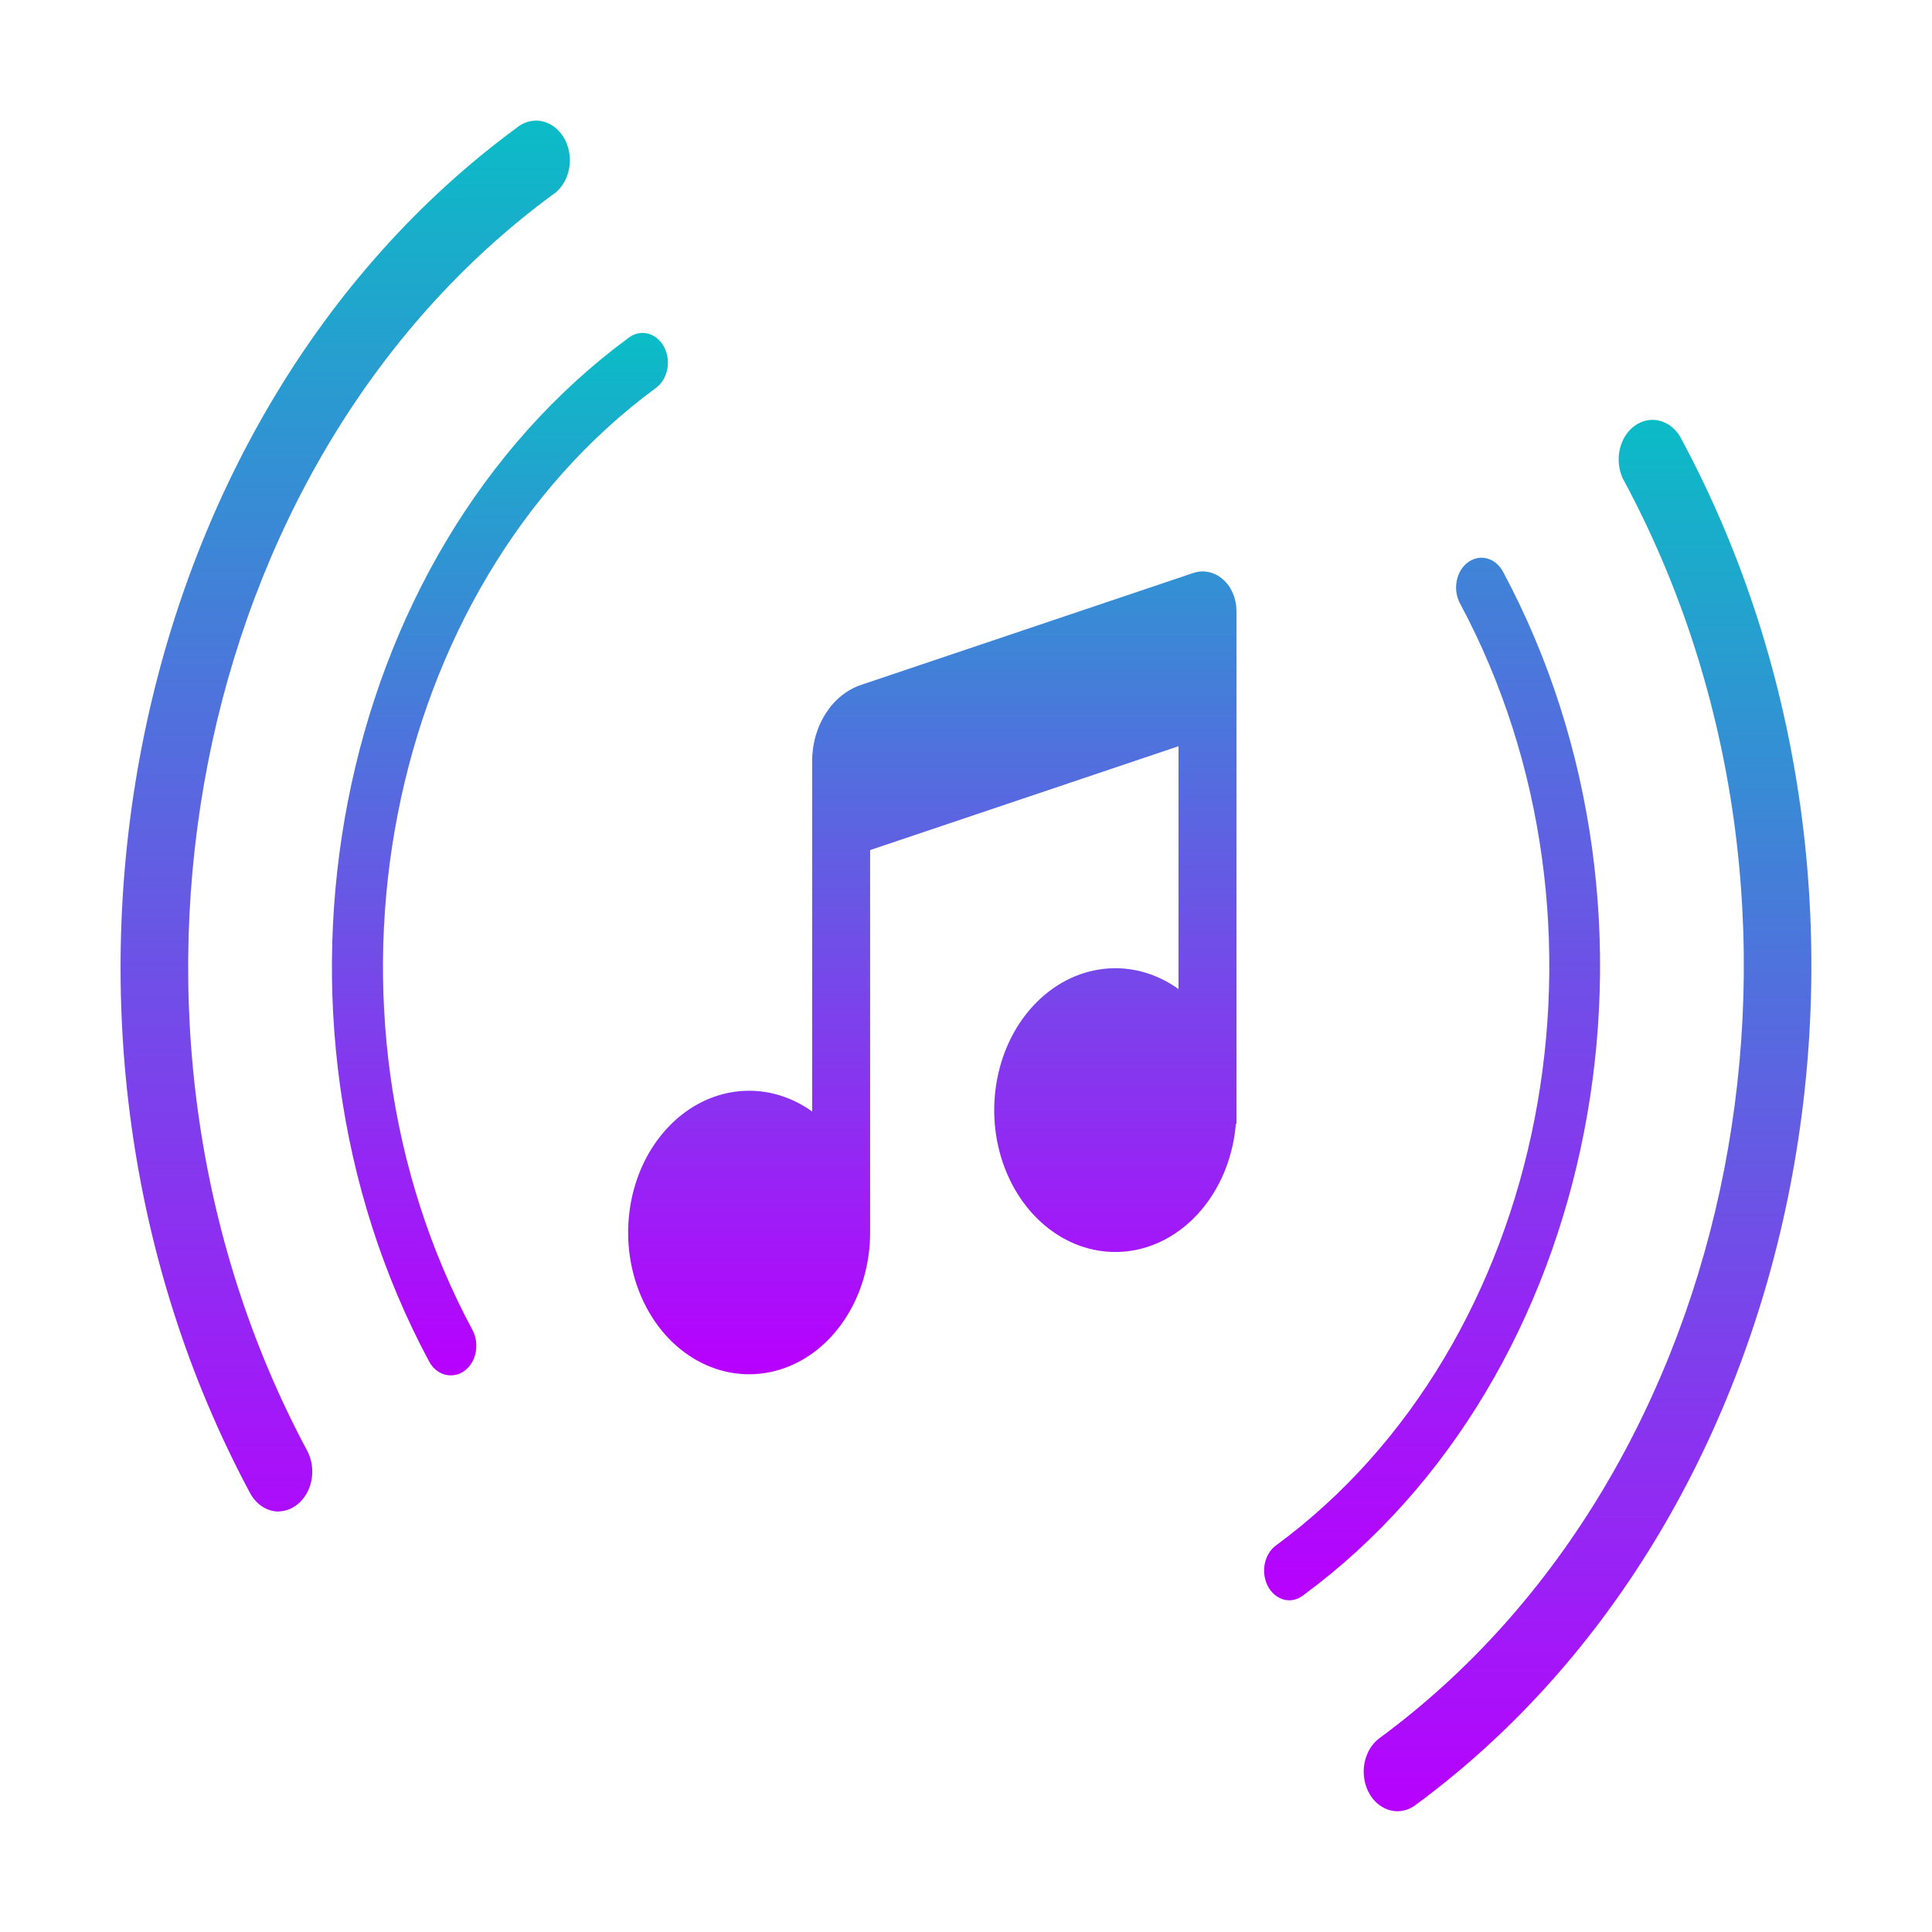
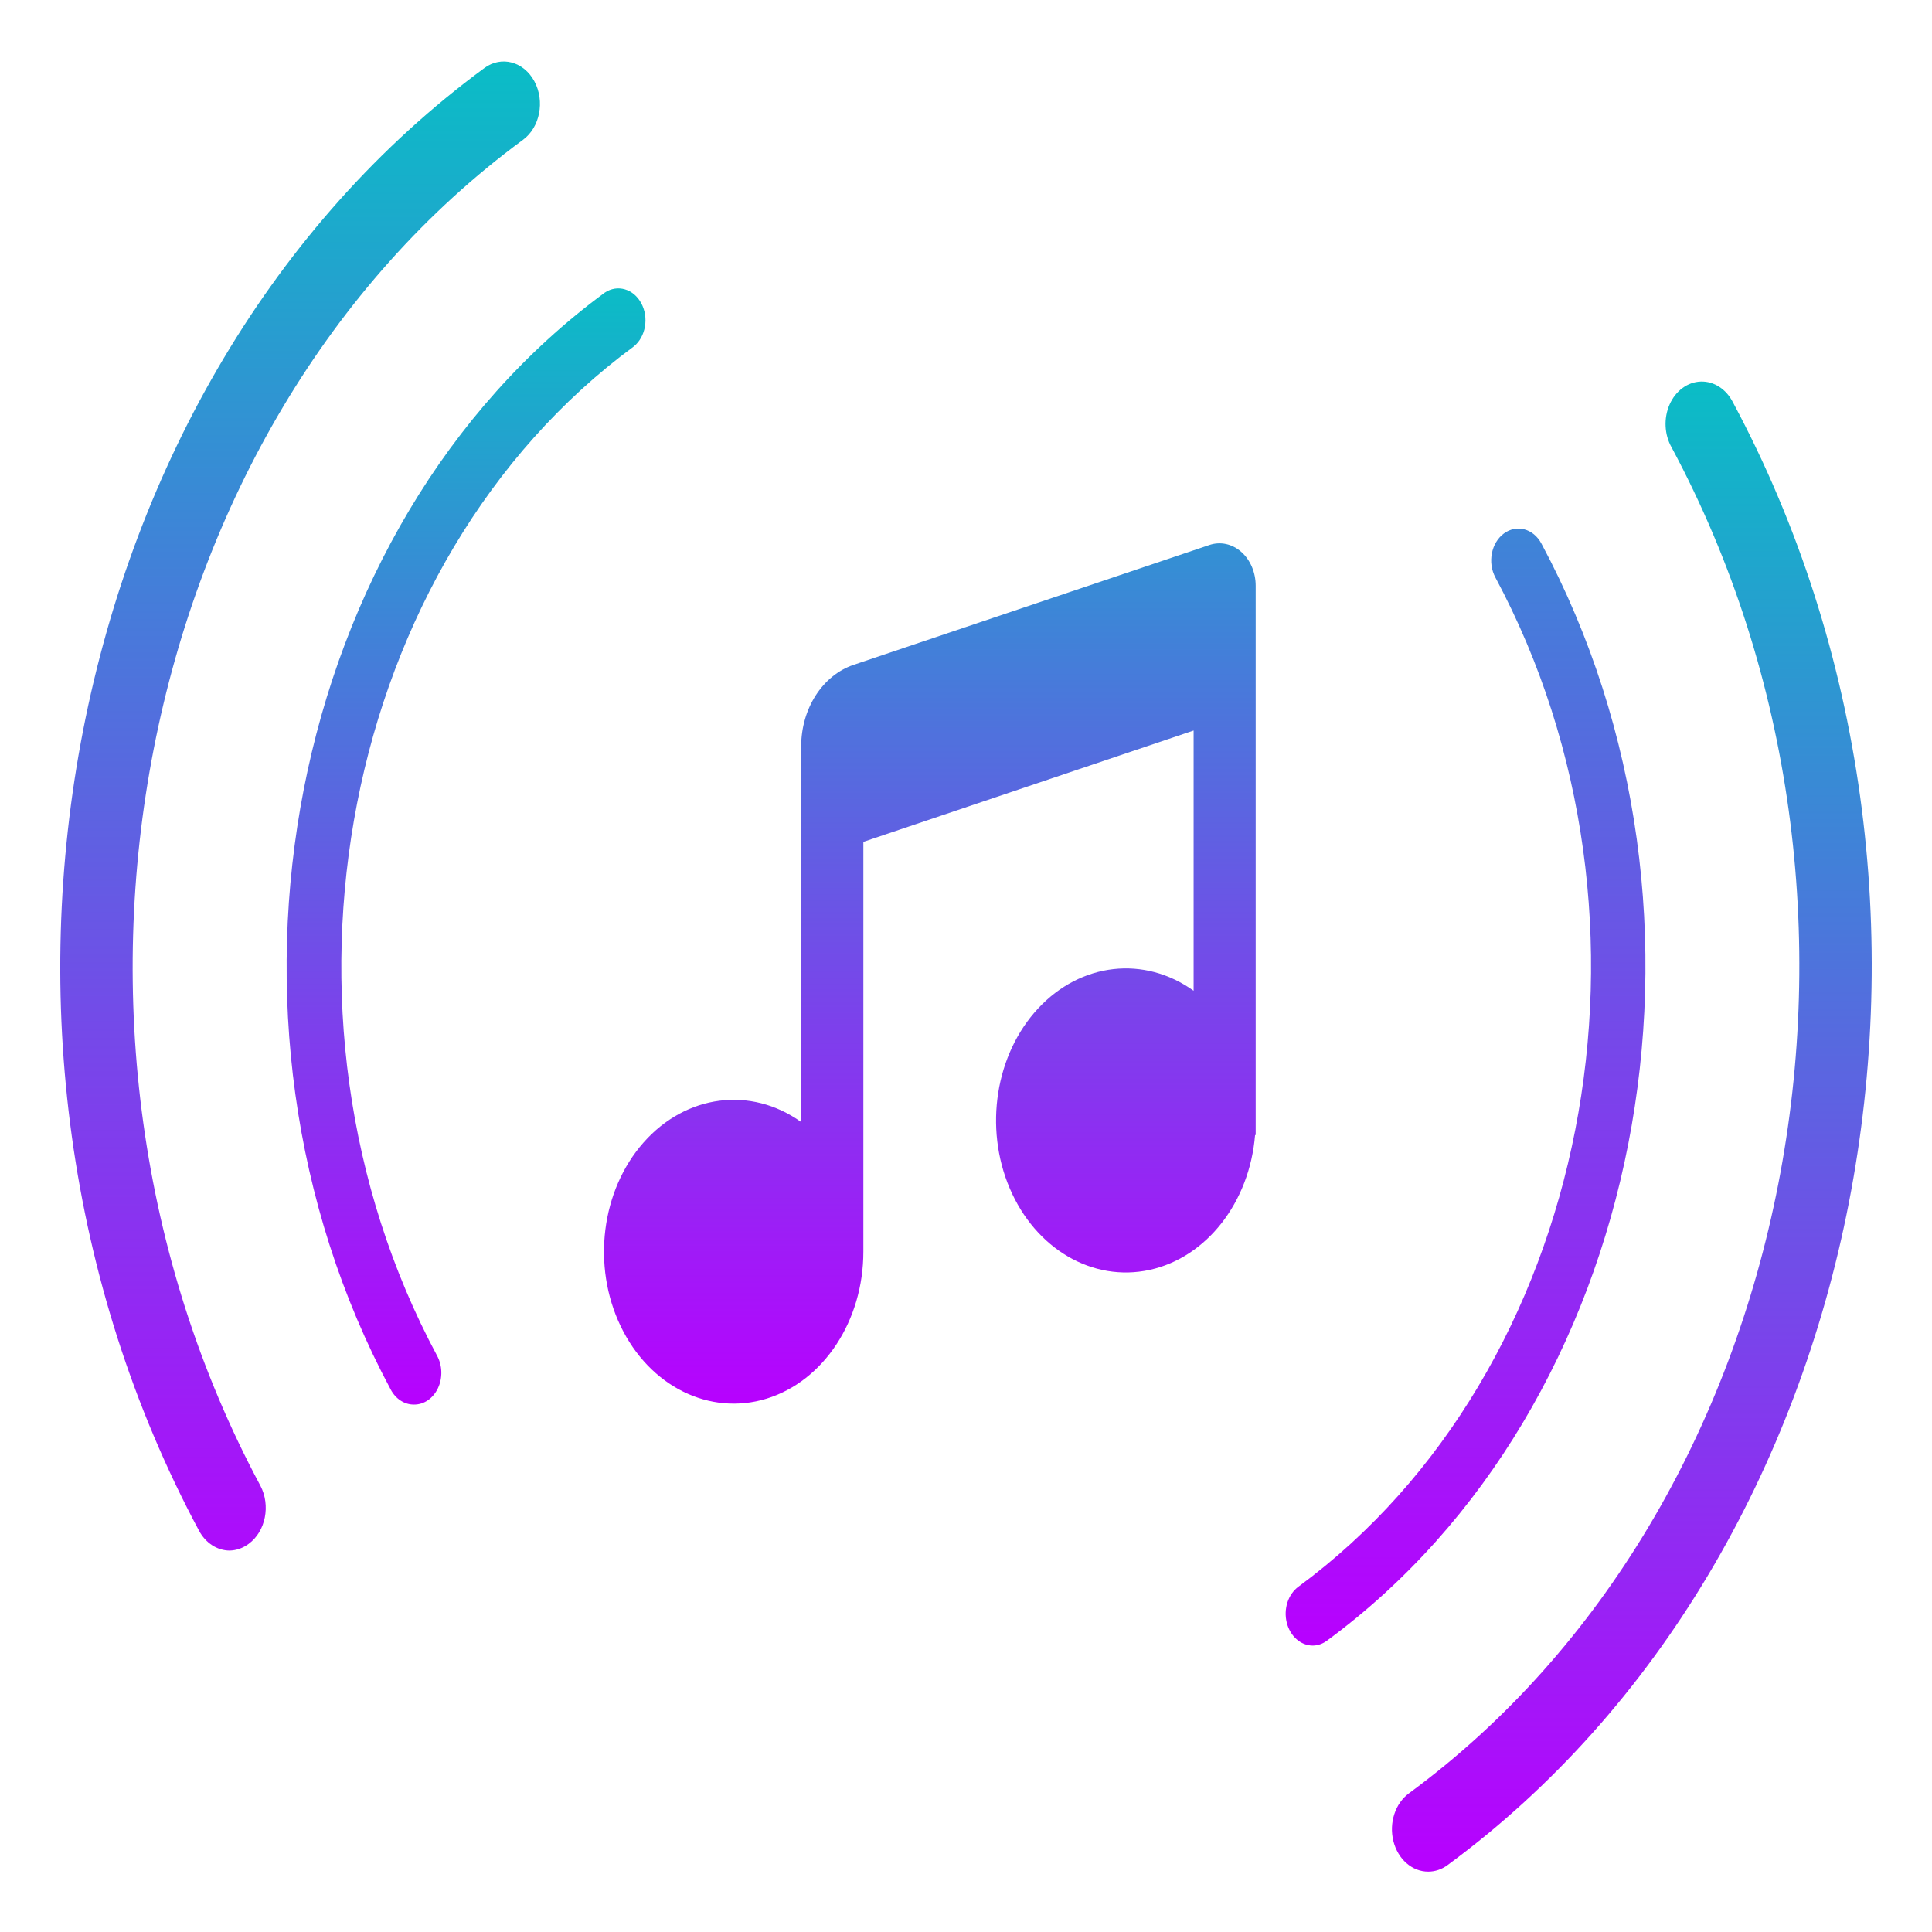
<svg xmlns="http://www.w3.org/2000/svg" width="16" height="16" version="1.1" id="svg9256">
  <defs id="defs9250">
-     <style id="current-color-scheme" type="text/css">
-    .ColorScheme-Text { color: #0abdc6; } .ColorScheme-Highlight { color:#5294e2; }
-   </style>
    <linearGradient id="arrongin" x1="0%" x2="0%" y1="0%" y2="100%">
      <stop offset="0%" style="stop-color:#dd9b44; stop-opacity:1" id="stop9192" />
      <stop offset="100%" style="stop-color:#ad6c16; stop-opacity:1" id="stop9194" />
    </linearGradient>
    <linearGradient id="aurora" x1="0%" x2="0%" y1="0%" y2="100%">
      <stop offset="0%" style="stop-color:#09D4DF; stop-opacity:1" id="stop9197" />
      <stop offset="100%" style="stop-color:#9269F4; stop-opacity:1" id="stop9199" />
    </linearGradient>
    <linearGradient id="cyberneon" x1="0%" x2="0%" y1="0%" y2="100%">
      <stop offset="0" style="stop-color:#0abdc6; stop-opacity:1" id="stop9202" />
      <stop offset="1" style="stop-color:#ea00d9; stop-opacity:1" id="stop9204" />
    </linearGradient>
    <linearGradient id="fitdance" x1="0%" x2="0%" y1="0%" y2="100%">
      <stop offset="0%" style="stop-color:#1AD6AB; stop-opacity:1" id="stop9207" />
      <stop offset="100%" style="stop-color:#329DB6; stop-opacity:1" id="stop9209" />
    </linearGradient>
    <linearGradient id="oomox" x1="0%" x2="0%" y1="0%" y2="100%">
      <stop offset="0%" style="stop-color:#0abdc6; stop-opacity:1" id="stop9212" />
      <stop offset="100%" style="stop-color:#b800ff; stop-opacity:1" id="stop9214" />
    </linearGradient>
    <linearGradient id="rainblue" x1="0%" x2="0%" y1="0%" y2="100%">
      <stop offset="0%" style="stop-color:#00F260; stop-opacity:1" id="stop9217" />
      <stop offset="100%" style="stop-color:#0575E6; stop-opacity:1" id="stop9219" />
    </linearGradient>
    <linearGradient id="sunrise" x1="0%" x2="0%" y1="0%" y2="100%">
      <stop offset="0%" style="stop-color: #FF8501; stop-opacity:1" id="stop9222" />
      <stop offset="100%" style="stop-color: #FFCB01; stop-opacity:1" id="stop9224" />
    </linearGradient>
    <linearGradient id="telinkrin" x1="0%" x2="0%" y1="0%" y2="100%">
      <stop offset="0%" style="stop-color: #b2ced6; stop-opacity:1" id="stop9227" />
      <stop offset="100%" style="stop-color: #6da5b7; stop-opacity:1" id="stop9229" />
    </linearGradient>
    <linearGradient id="60spsycho" x1="0%" x2="0%" y1="0%" y2="100%">
      <stop offset="0%" style="stop-color: #df5940; stop-opacity:1" id="stop9232" />
      <stop offset="25%" style="stop-color: #d8d15f; stop-opacity:1" id="stop9234" />
      <stop offset="50%" style="stop-color: #e9882a; stop-opacity:1" id="stop9236" />
      <stop offset="100%" style="stop-color: #279362; stop-opacity:1" id="stop9238" />
    </linearGradient>
    <linearGradient id="90ssummer" x1="0%" x2="0%" y1="0%" y2="100%">
      <stop offset="0%" style="stop-color: #f618c7; stop-opacity:1" id="stop9241" />
      <stop offset="20%" style="stop-color: #94ffab; stop-opacity:1" id="stop9243" />
      <stop offset="50%" style="stop-color: #fbfd54; stop-opacity:1" id="stop9245" />
      <stop offset="100%" style="stop-color: #0f83ae; stop-opacity:1" id="stop9247" />
    </linearGradient>
-     <linearGradient id="oomox-3" x1="1.031" x2="1.031" y1="1" y2="15" gradientUnits="userSpaceOnUse">
-       <stop offset="0%" style="stop-color:#0abdc6; stop-opacity:1" id="stop9212-6" />
-       <stop offset="100%" style="stop-color:#b800ff; stop-opacity:1" id="stop9214-7" />
-     </linearGradient>
-     <linearGradient id="oomox-36" x1="2.156" x2="2.156" y1="2.188" y2="13.813" gradientUnits="userSpaceOnUse">
-       <stop offset="0%" style="stop-color:#0abdc6; stop-opacity:1" id="stop9212-7" />
-       <stop offset="100%" style="stop-color:#b800ff; stop-opacity:1" id="stop9214-5" />
-     </linearGradient>
  </defs>
-   <path d="M 7.131,5.672 A 0.56,0.656 0 0 0 6.726,6.303 V 9.205 A 1.002,1.174 0 1 0 7.206,10.207 V 7.04 L 9.76,6.18 v 2.011 a 1.003,1.175 0 1 0 0.475,1.115 h 0.005 V 5.061 A 0.28,0.328 0 0 0 9.883,4.745 Z M 3.731,11.39 A 0.209,0.245 0 0 1 3.553,11.274 5.25,6.15 0 0 1 5.209,2.795 0.21,0.246 0 0 1 5.433,3.212 4.831,5.659 0 0 0 3.912,11.013 0.209,0.245 0 0 1 3.734,11.39 Z" id="path303" style="font-variation-settings:normal;fill:url(#oomox);fill-opacity:1;stroke-width:1;stroke-linecap:butt;stroke-linejoin:miter;stroke-miterlimit:4;stroke-dasharray:none;stroke-dashoffset:0;stroke-opacity:1;stop-color:#000000;opacity:1;vector-effect:none;-inkscape-stroke:none;stop-opacity:1" />
-   <path d="M 2.308,12.518 A 0.28,0.328 0 0 1 2.071,12.365 7.001,8.201 0 0 1 4.278,1.059 0.28,0.328 0 1 1 4.575,1.614 6.44,7.545 0 0 0 2.545,12.016 a 0.28,0.328 0 0 1 -0.09,0.449 0.284,0.333 0 0 1 -0.147,0.052 z m 8.372,0.735 A 0.21,0.246 0 0 1 10.568,12.798 4.831,5.659 0 0 0 12.091,4.997 0.21,0.246 0 1 1 12.447,4.734 5.25,6.15 0 0 1 10.791,13.213 0.207,0.243 0 0 1 10.68,13.253 Z" id="path305" style="font-variation-settings:normal;fill:url(#oomox);fill-opacity:1;stroke-width:1;stroke-linecap:butt;stroke-linejoin:miter;stroke-miterlimit:4;stroke-dasharray:none;stroke-dashoffset:0;stroke-opacity:1;stop-color:#000000;opacity:1;vector-effect:none;-inkscape-stroke:none;stop-opacity:1" />
-   <path d="M 11.574,15 A 0.28,0.328 0 0 1 11.425,14.394 6.44,7.545 0 0 0 13.455,3.992 0.28,0.328 0 1 1 13.929,3.644 7.001,8.201 0 0 1 11.722,14.949 0.28,0.328 0 0 1 11.574,15 Z" id="path307" style="font-variation-settings:normal;fill:url(#oomox);fill-opacity:1;stroke-width:1;stroke-linecap:butt;stroke-linejoin:miter;stroke-miterlimit:4;stroke-dasharray:none;stroke-dashoffset:0;stroke-opacity:1;stop-color:#000000;opacity:1;vector-effect:none;-inkscape-stroke:none;stop-opacity:1" />
+   <path d="M 7.069,5.506 A 0.6,0.703 0 0 0 6.635,6.182 V 9.292 A 1.074,1.258 0 1 0 7.15,10.365 V 6.972 L 9.885,6.05 v 2.155 a 1.075,1.259 0 1 0 0.509,1.195 h 0.005 V 4.851 A 0.3,0.351 0 0 0 10.017,4.513 Z M 3.426,11.632 A 0.224,0.262 0 0 1 3.236,11.508 5.625,6.589 0 0 1 5.009,2.423 0.225,0.264 0 0 1 5.249,2.869 5.176,6.064 0 0 0 3.62,11.228 0.224,0.263 0 0 1 3.429,11.632 Z" id="path303" style="font-variation-settings:normal;opacity:1;vector-effect:none;fill:url(#oomox);fill-opacity:1;stroke-width:1.071;stroke-linecap:butt;stroke-linejoin:miter;stroke-miterlimit:4;stroke-dasharray:none;stroke-dashoffset:0;stroke-opacity:1;-inkscape-stroke:none;stop-color:#000000;stop-opacity:1" />
+   <path d="M 1.902,12.841 A 0.3,0.351 0 0 1 1.648,12.676 7.501,8.787 0 0 1 4.012,0.563 0.3,0.351 0 1 1 4.331,1.158 6.901,8.084 0 0 0 2.156,12.303 a 0.3,0.351 0 0 1 -0.096,0.482 0.304,0.356 0 0 1 -0.158,0.056 z m 8.97,0.787 a 0.225,0.264 0 0 1 -0.12,-0.487 5.176,6.064 0 0 0 1.632,-8.359 0.225,0.264 0 1 1 0.381,-0.281 5.625,6.589 0 0 1 -1.774,9.085 0.222,0.26 0 0 1 -0.119,0.042 z" id="path305" style="font-variation-settings:normal;opacity:1;vector-effect:none;fill:url(#oomox);fill-opacity:1;stroke-width:1.071;stroke-linecap:butt;stroke-linejoin:miter;stroke-miterlimit:4;stroke-dasharray:none;stroke-dashoffset:0;stroke-opacity:1;-inkscape-stroke:none;stop-color:#000000;stop-opacity:1" />
+   <path d="M 11.829,15.5 A 0.3,0.351 0 0 1 11.669,14.851 6.901,8.084 0 0 0 13.844,3.706 0.3,0.351 0 1 1 14.352,3.333 7.501,8.787 0 0 1 11.988,15.446 0.3,0.351 0 0 1 11.829,15.5 Z" id="path307" style="font-variation-settings:normal;opacity:1;vector-effect:none;fill:url(#oomox);fill-opacity:1;stroke-width:1.071;stroke-linecap:butt;stroke-linejoin:miter;stroke-miterlimit:4;stroke-dasharray:none;stroke-dashoffset:0;stroke-opacity:1;-inkscape-stroke:none;stop-color:#000000;stop-opacity:1" />
</svg>
